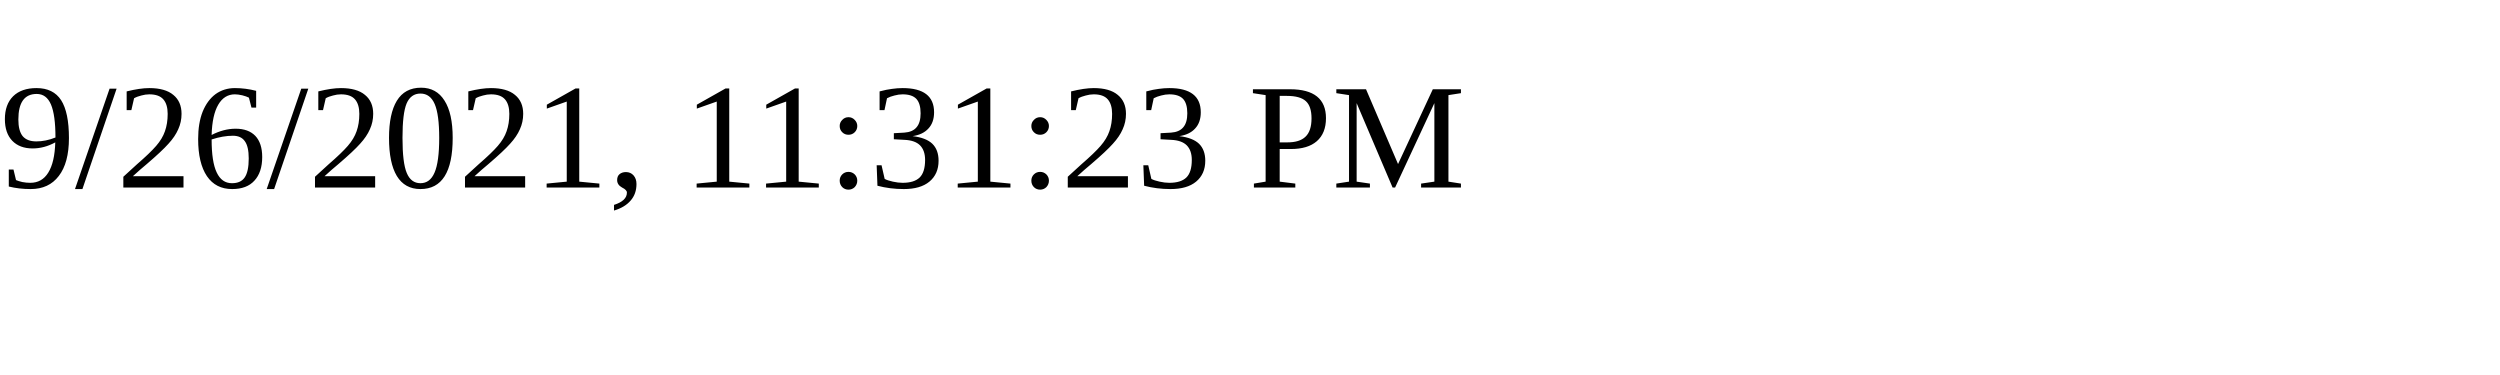
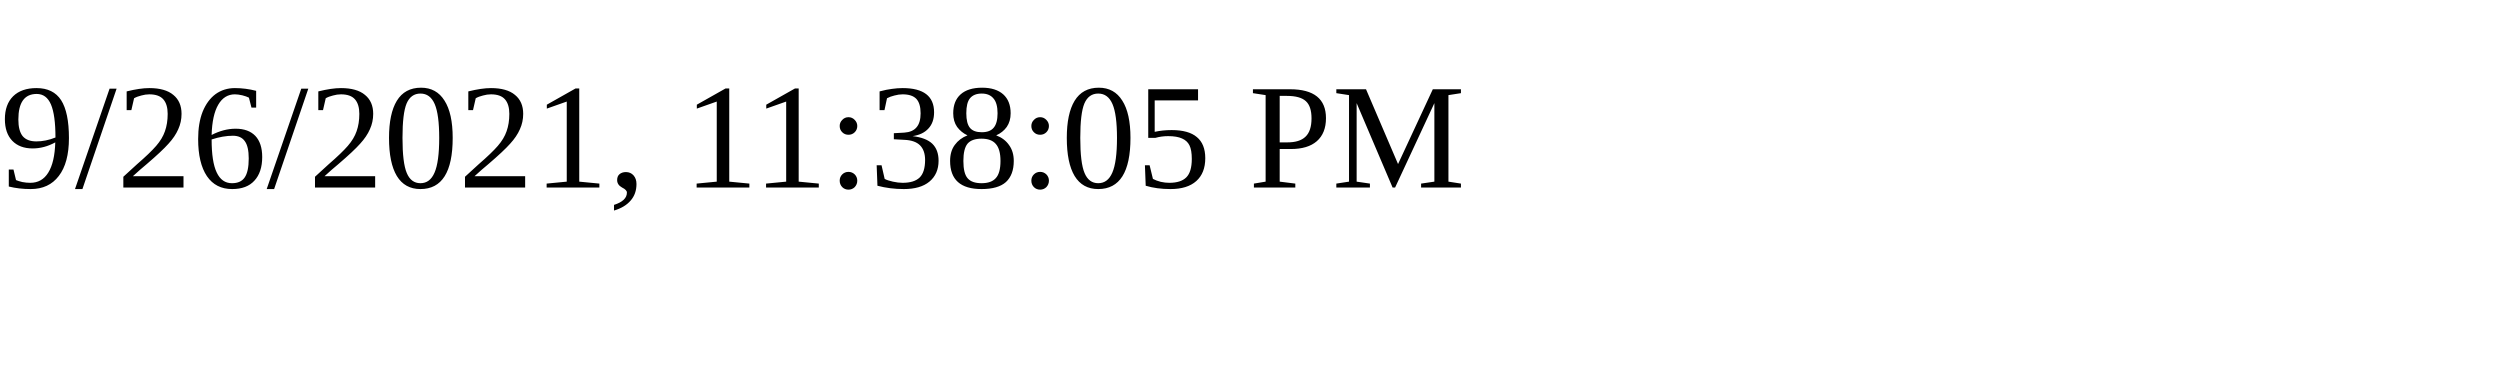
<svg xmlns="http://www.w3.org/2000/svg" height="30" width="200">
-   <text x="0" y="15">9/26/2021, 11:31:23 PM</text>
+   <text x="0" y="15">9/26/2021, 11:38:05 PM</text>
</svg>
